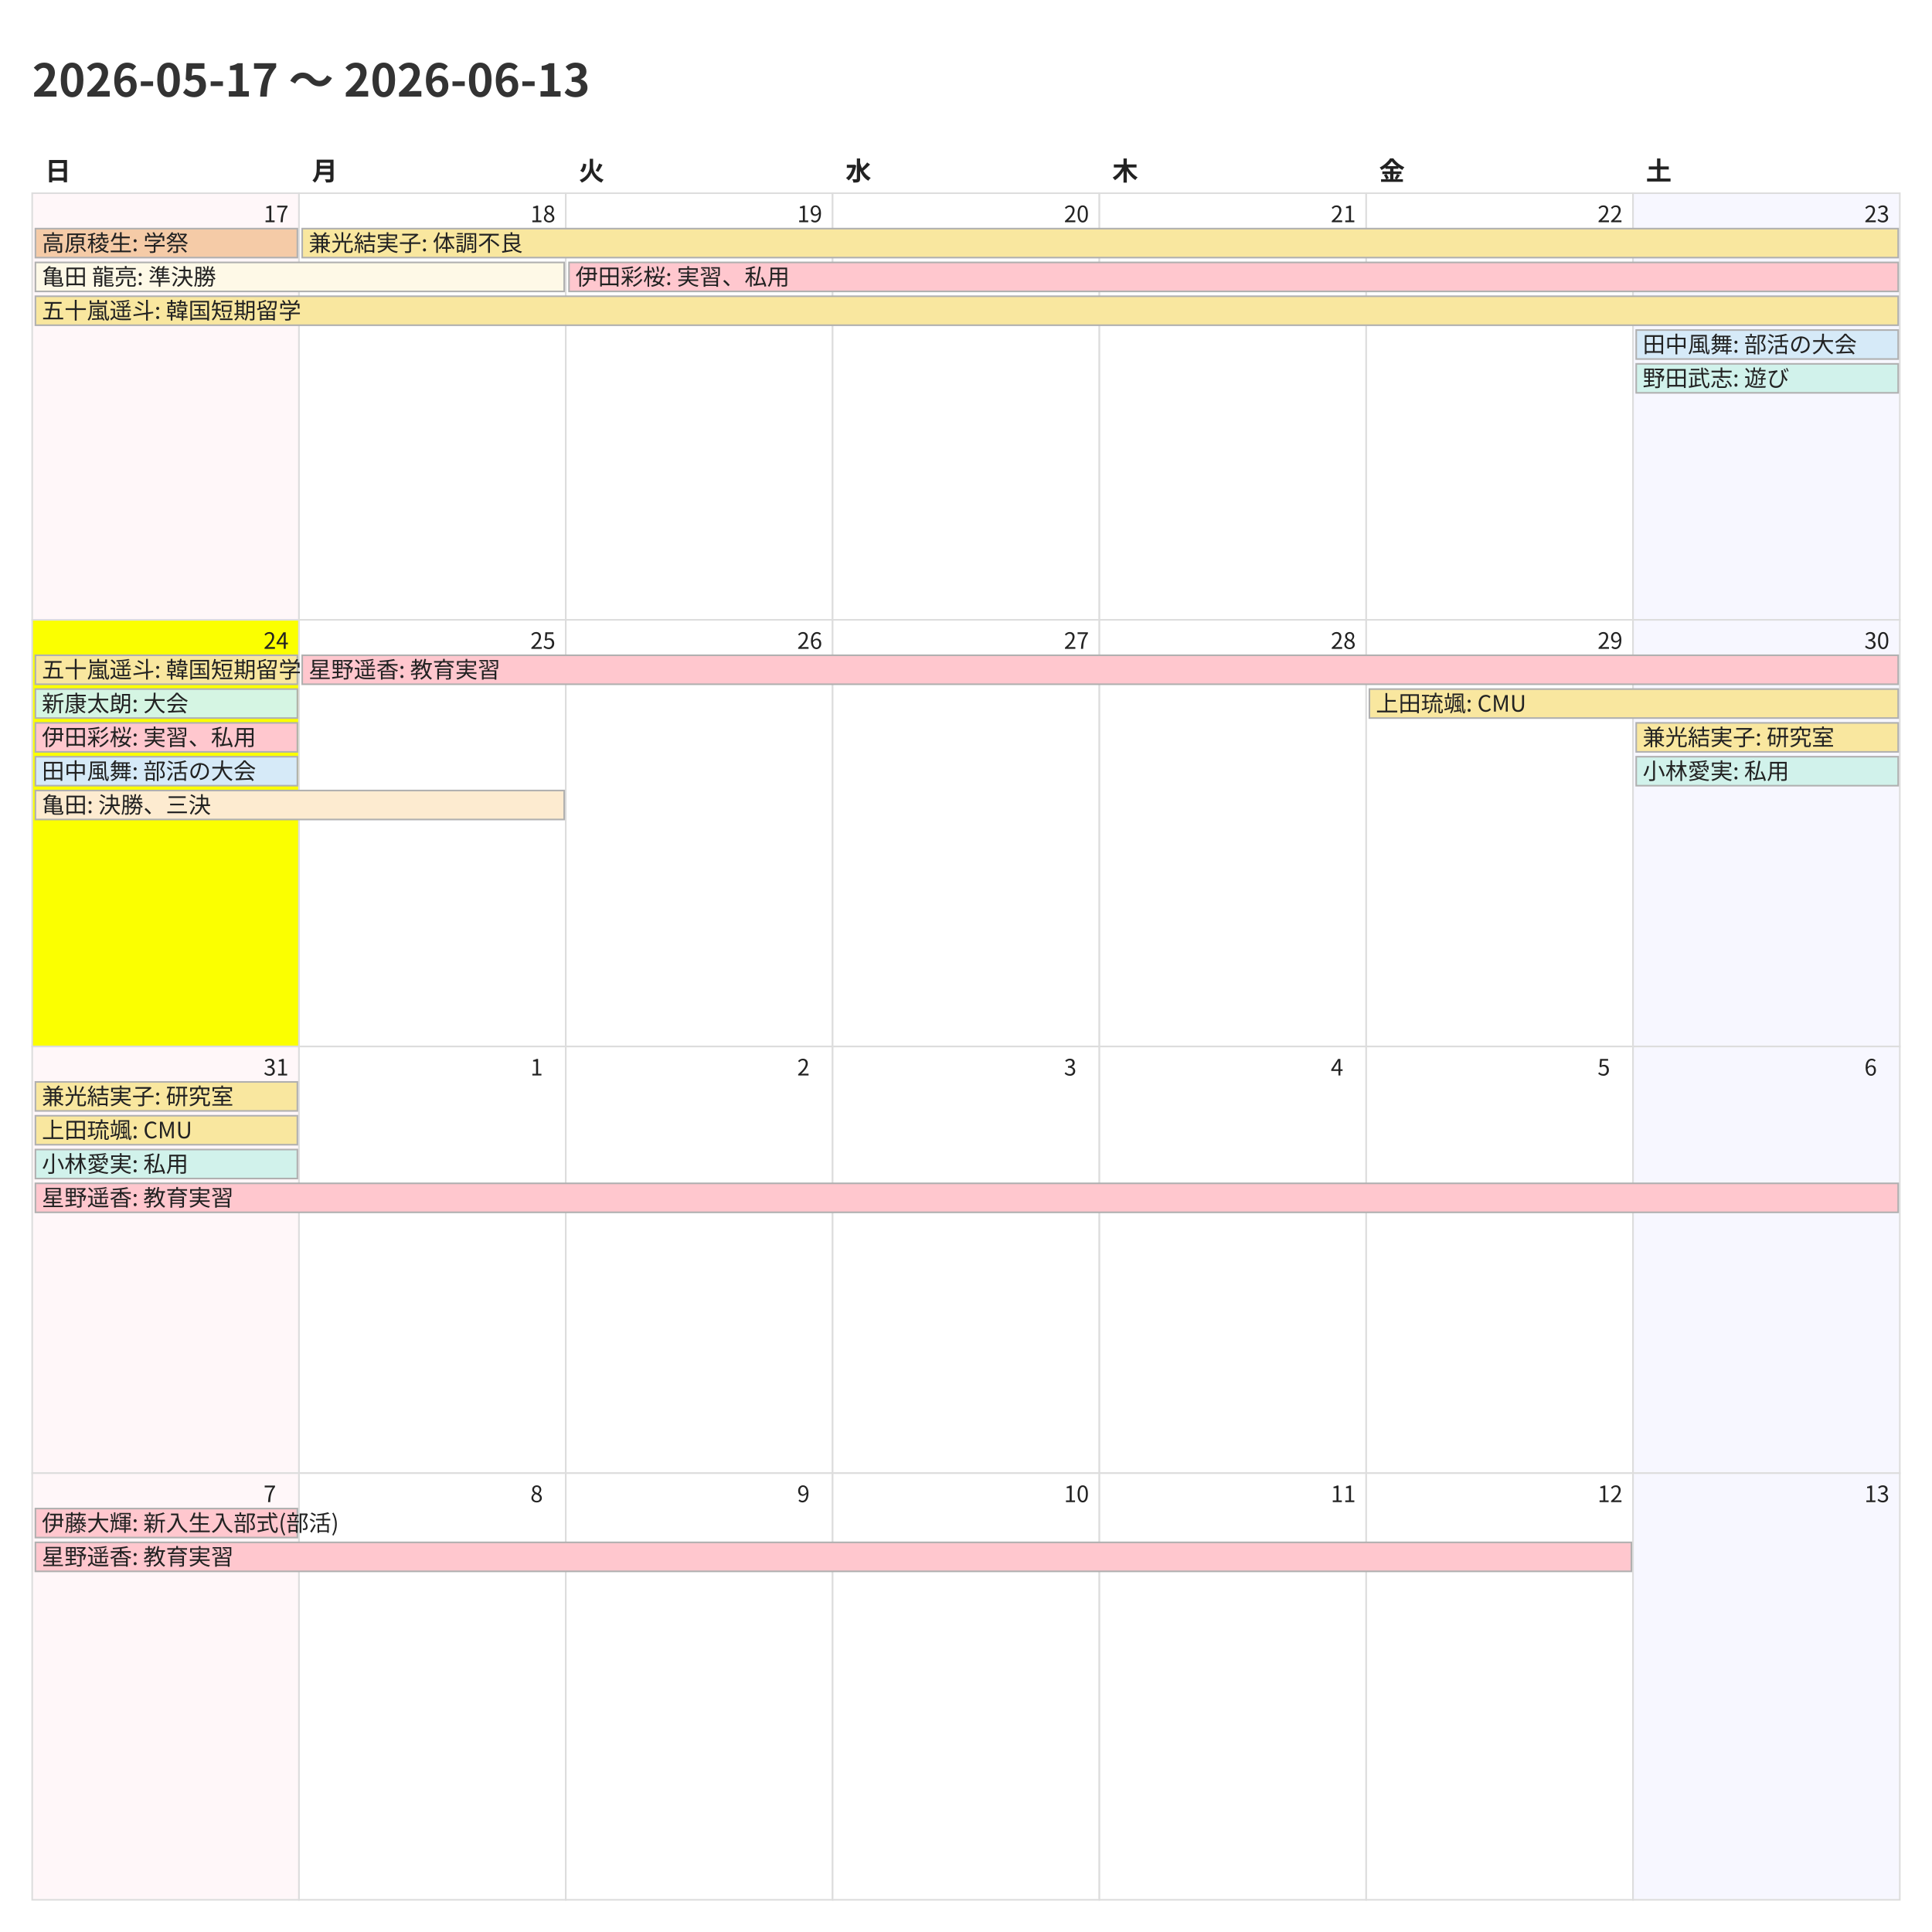
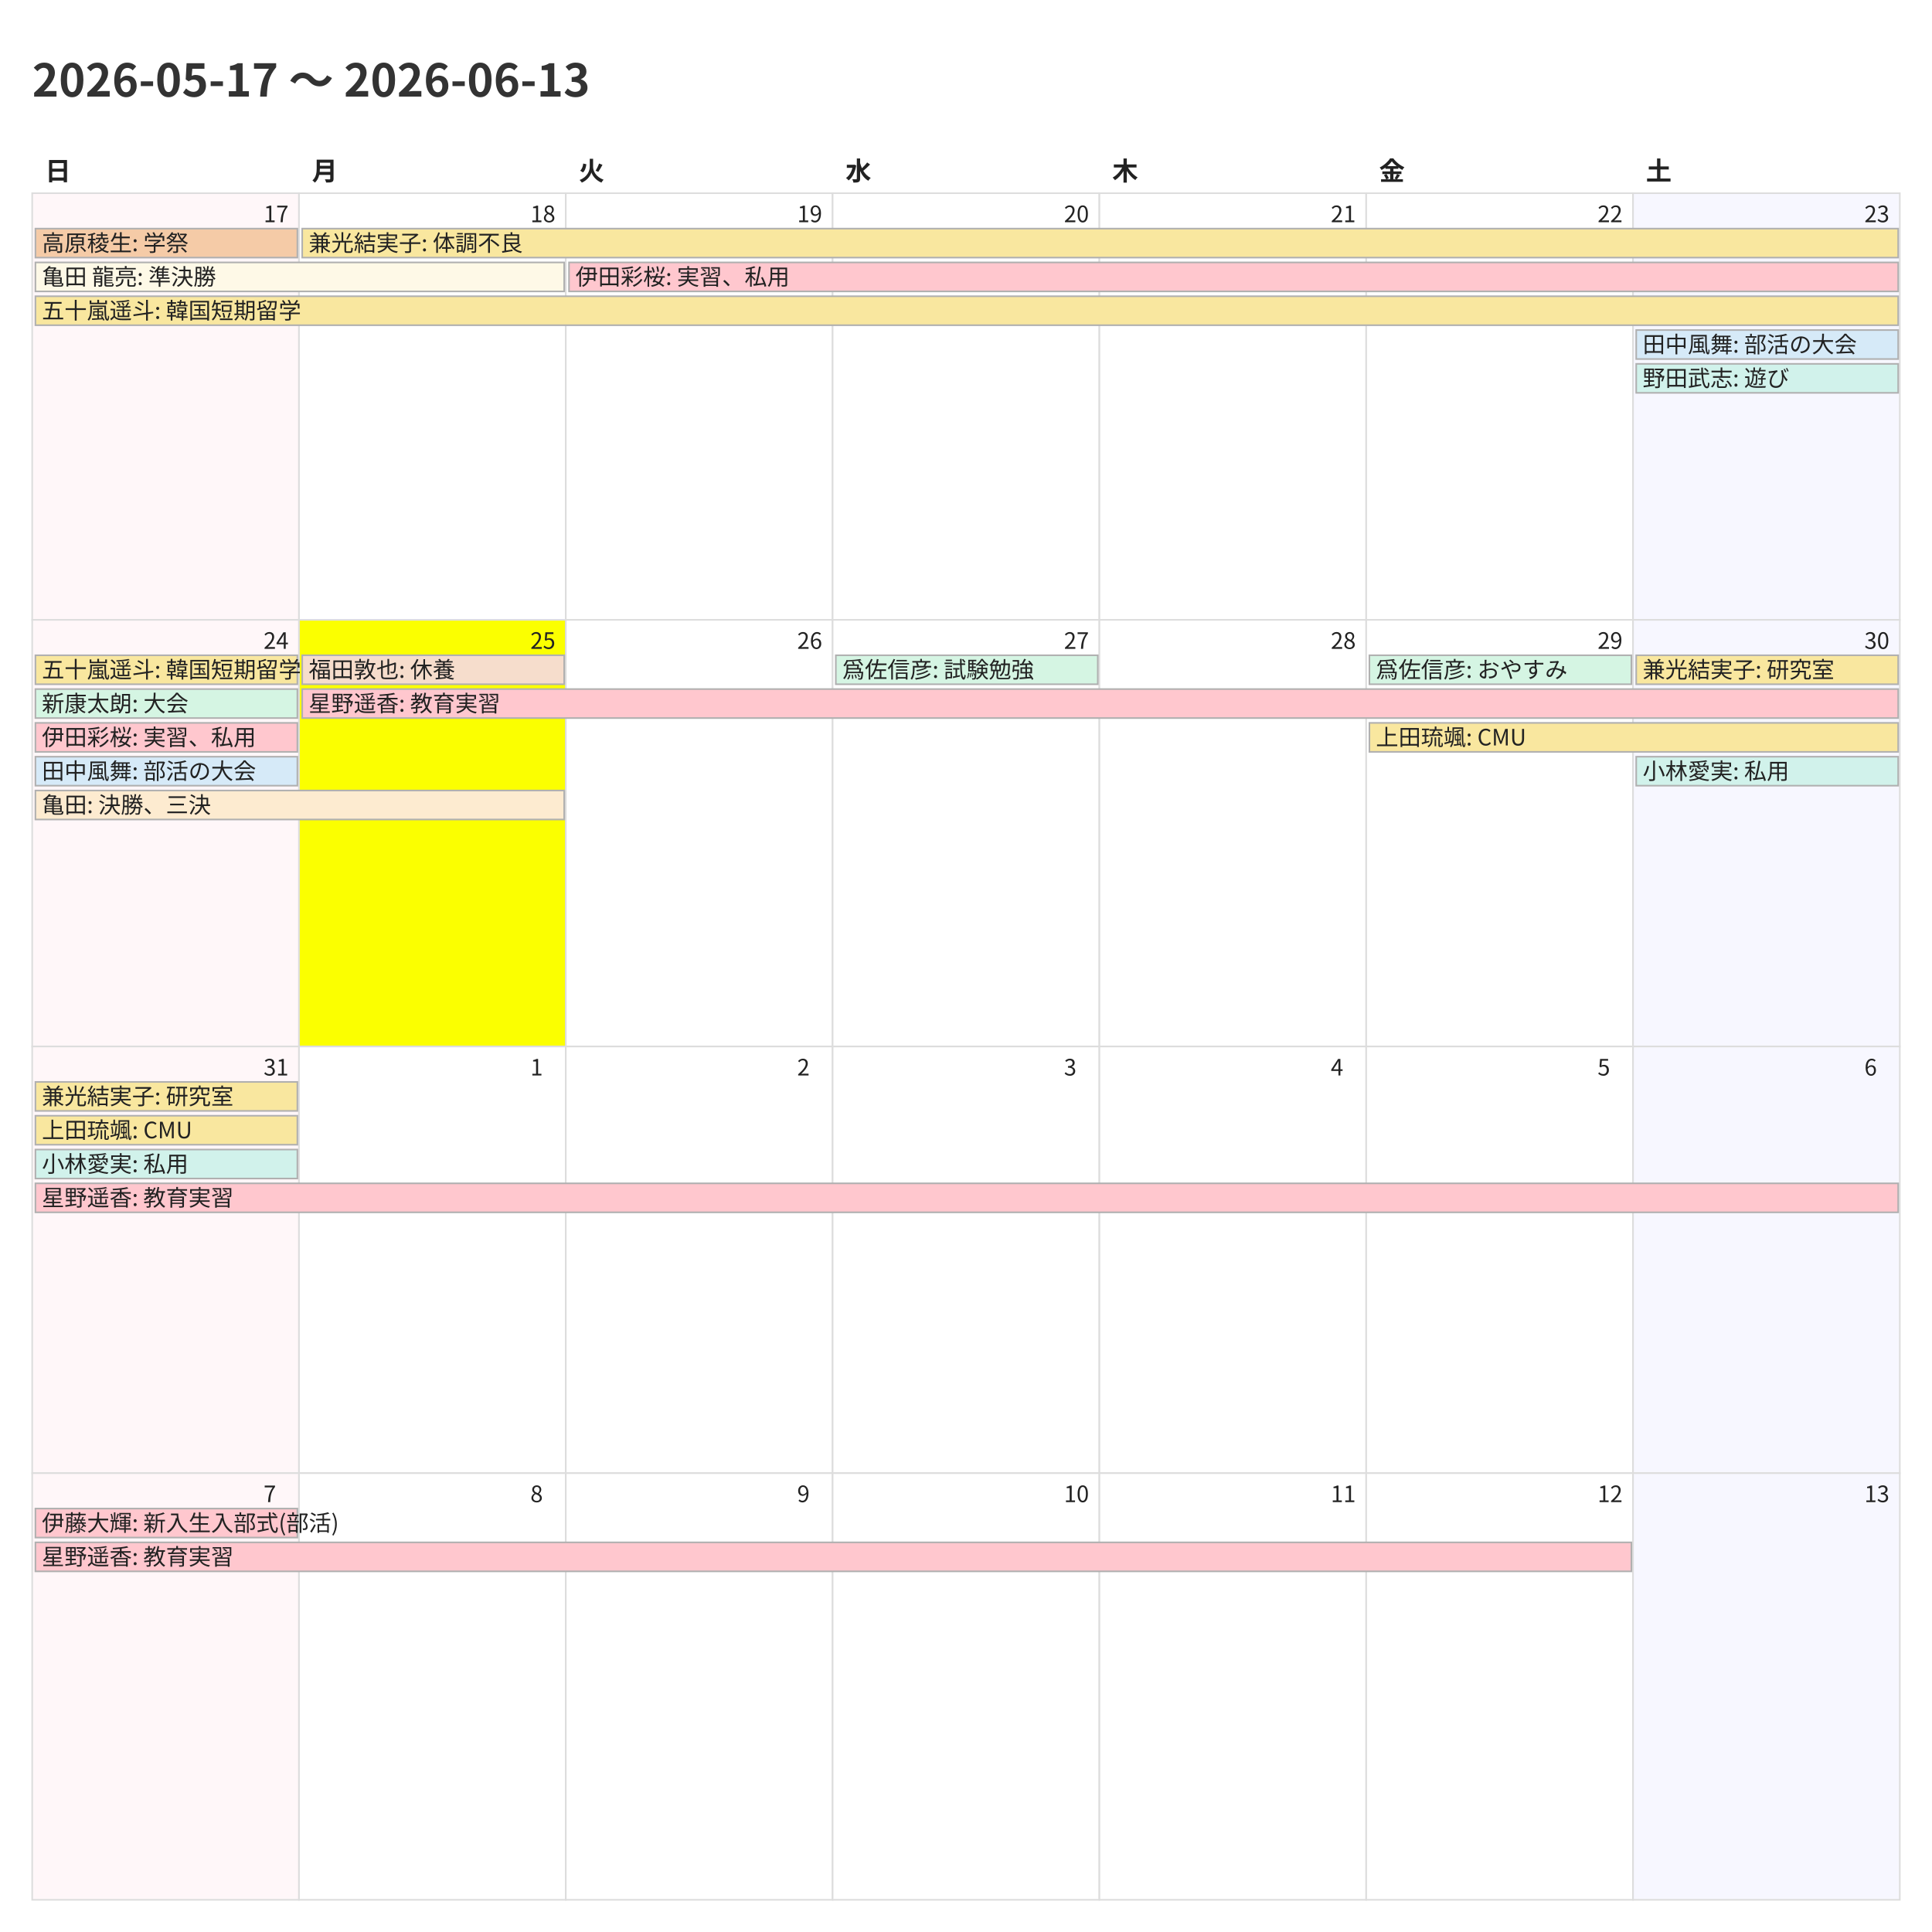
<svg xmlns="http://www.w3.org/2000/svg" width="1200" height="1200">
  <style>
    @charset "UTF-8";
    .title {
      font-family: "Noto Sans CJK JP","Noto Sans JP","IPAexGothic",
                   "Yu Gothic","Hiragino Kaku Gothic ProN",sans-serif;
      font-size: 28px; font-weight: 700; fill: #333;
    }
    .weekday, .day-number, .event {
      font-family: "Noto Sans CJK JP","Noto Sans JP","IPAexGothic",
                   "Yu Gothic","Hiragino Kaku Gothic ProN",sans-serif;
      fill: #222;
    }
    .weekday { font-size: 16px; font-weight: 600; }
    .day-number { font-size: 14px; }
    .event { font-size: 14px; }
    .cell { fill: #fff; stroke: #ddd; }
  </style>
  <rect x="0" y="0" width="1200" height="1200" fill="#fff" />
  <text class="title" x="20" y="60">2026-05-17 〜 2026-06-13</text>
  <text class="weekday" x="28.0" y="112">日</text>
  <text class="weekday" x="193.714" y="112">月</text>
  <text class="weekday" x="359.429" y="112">火</text>
  <text class="weekday" x="525.143" y="112">水</text>
  <text class="weekday" x="690.857" y="112">木</text>
  <text class="weekday" x="856.571" y="112">金</text>
  <text class="weekday" x="1022.286" y="112">土</text>
  <rect x="20.0" y="120.0" width="165.714" height="265.0" fill="#fff7f9" stroke="#ddd" />
  <text class="day-number" x="163.714" y="138.0">17</text>
  <rect x="185.714" y="120.0" width="165.714" height="265.0" fill="#ffffff" stroke="#ddd" />
  <text class="day-number" x="329.429" y="138.0">18</text>
  <rect x="351.429" y="120.0" width="165.714" height="265.0" fill="#ffffff" stroke="#ddd" />
  <text class="day-number" x="495.143" y="138.0">19</text>
  <rect x="517.143" y="120.0" width="165.714" height="265.0" fill="#ffffff" stroke="#ddd" />
  <text class="day-number" x="660.857" y="138.0">20</text>
  <rect x="682.857" y="120.0" width="165.714" height="265.0" fill="#ffffff" stroke="#ddd" />
  <text class="day-number" x="826.571" y="138.0">21</text>
  <rect x="848.571" y="120.0" width="165.714" height="265.0" fill="#ffffff" stroke="#ddd" />
  <text class="day-number" x="992.286" y="138.0">22</text>
  <rect x="1014.286" y="120.0" width="165.714" height="265.0" fill="#f7f7ff" stroke="#ddd" />
  <text class="day-number" x="1158.0" y="138.0">23</text>
-   <rect x="20.0" y="385.0" width="165.714" height="265.0" fill="#fbff00" stroke="#ddd" />
+   <rect x="20.0" y="385.0" width="165.714" height="265.0" fill="#fff7f9" stroke="#ddd" />
  <text class="day-number" x="163.714" y="403.0">24</text>
-   <rect x="185.714" y="385.0" width="165.714" height="265.0" fill="#ffffff" stroke="#ddd" />
+   <rect x="185.714" y="385.0" width="165.714" height="265.0" fill="#fbff00" stroke="#ddd" />
  <text class="day-number" x="329.429" y="403.0">25</text>
  <rect x="351.429" y="385.0" width="165.714" height="265.0" fill="#ffffff" stroke="#ddd" />
  <text class="day-number" x="495.143" y="403.0">26</text>
  <rect x="517.143" y="385.0" width="165.714" height="265.0" fill="#ffffff" stroke="#ddd" />
  <text class="day-number" x="660.857" y="403.0">27</text>
  <rect x="682.857" y="385.0" width="165.714" height="265.0" fill="#ffffff" stroke="#ddd" />
  <text class="day-number" x="826.571" y="403.0">28</text>
  <rect x="848.571" y="385.0" width="165.714" height="265.0" fill="#ffffff" stroke="#ddd" />
  <text class="day-number" x="992.286" y="403.0">29</text>
  <rect x="1014.286" y="385.0" width="165.714" height="265.0" fill="#f7f7ff" stroke="#ddd" />
  <text class="day-number" x="1158.0" y="403.0">30</text>
  <rect x="20.0" y="650.0" width="165.714" height="265.0" fill="#fff7f9" stroke="#ddd" />
  <text class="day-number" x="163.714" y="668.0">31</text>
  <rect x="185.714" y="650.0" width="165.714" height="265.0" fill="#ffffff" stroke="#ddd" />
  <text class="day-number" x="329.429" y="668.0">1</text>
  <rect x="351.429" y="650.0" width="165.714" height="265.0" fill="#ffffff" stroke="#ddd" />
  <text class="day-number" x="495.143" y="668.0">2</text>
  <rect x="517.143" y="650.0" width="165.714" height="265.0" fill="#ffffff" stroke="#ddd" />
  <text class="day-number" x="660.857" y="668.0">3</text>
  <rect x="682.857" y="650.0" width="165.714" height="265.0" fill="#ffffff" stroke="#ddd" />
  <text class="day-number" x="826.571" y="668.0">4</text>
  <rect x="848.571" y="650.0" width="165.714" height="265.0" fill="#ffffff" stroke="#ddd" />
  <text class="day-number" x="992.286" y="668.0">5</text>
  <rect x="1014.286" y="650.0" width="165.714" height="265.0" fill="#f7f7ff" stroke="#ddd" />
  <text class="day-number" x="1158.0" y="668.0">6</text>
  <rect x="20.0" y="915.0" width="165.714" height="265.0" fill="#fff7f9" stroke="#ddd" />
  <text class="day-number" x="163.714" y="933.0">7</text>
  <rect x="185.714" y="915.0" width="165.714" height="265.0" fill="#ffffff" stroke="#ddd" />
  <text class="day-number" x="329.429" y="933.0">8</text>
  <rect x="351.429" y="915.0" width="165.714" height="265.0" fill="#ffffff" stroke="#ddd" />
  <text class="day-number" x="495.143" y="933.0">9</text>
  <rect x="517.143" y="915.0" width="165.714" height="265.0" fill="#ffffff" stroke="#ddd" />
  <text class="day-number" x="660.857" y="933.0">10</text>
  <rect x="682.857" y="915.0" width="165.714" height="265.0" fill="#ffffff" stroke="#ddd" />
  <text class="day-number" x="826.571" y="933.0">11</text>
  <rect x="848.571" y="915.0" width="165.714" height="265.0" fill="#ffffff" stroke="#ddd" />
  <text class="day-number" x="992.286" y="933.0">12</text>
  <rect x="1014.286" y="915.0" width="165.714" height="265.0" fill="#f7f7ff" stroke="#ddd" />
  <text class="day-number" x="1158.0" y="933.0">13</text>
  <rect x="22.0" y="142.0" width="162.714" height="18" fill="#f5cba7" stroke="#b0b0b0" />
  <text class="event" x="26.0" y="156.0">高原稜生: 学祭</text>
  <rect x="22.0" y="163.0" width="328.429" height="18" fill="#fef9e7" stroke="#b0b0b0" />
  <text class="event" x="26.0" y="177.0">亀田 龍亮: 準決勝</text>
  <rect x="22.0" y="184.0" width="1157.0" height="18" fill="#f9e79f" stroke="#b0b0b0" />
  <text class="event" x="26.0" y="198.0">五十嵐遥斗: 韓国短期留学</text>
  <rect x="187.714" y="142.0" width="991.286" height="18" fill="#f9e79f" stroke="#b0b0b0" />
  <text class="event" x="191.714" y="156.0">兼光結実子: 体調不良</text>
  <rect x="353.429" y="163.0" width="825.571" height="18" fill="#ffc7ce" stroke="#b0b0b0" />
  <text class="event" x="357.429" y="177.0">伊田彩桜: 実習、私用</text>
  <rect x="1016.286" y="205.0" width="162.714" height="18" fill="#d6eaf8" stroke="#b0b0b0" />
  <text class="event" x="1020.286" y="219.0">田中風舞: 部活の大会</text>
  <rect x="1016.286" y="226.0" width="162.714" height="18" fill="#d1f2eb" stroke="#b0b0b0" />
  <text class="event" x="1020.286" y="240.0">野田武志: 遊び</text>
  <rect x="22.0" y="407.0" width="162.714" height="18" fill="#f9e79f" stroke="#b0b0b0" />
  <text class="event" x="26.0" y="421.0">五十嵐遥斗: 韓国短期留学</text>
  <rect x="22.0" y="428.0" width="162.714" height="18" fill="#d5f5e3" stroke="#b0b0b0" />
  <text class="event" x="26.0" y="442.0">新康太朗: 大会</text>
  <rect x="22.0" y="449.0" width="162.714" height="18" fill="#ffc7ce" stroke="#b0b0b0" />
  <text class="event" x="26.0" y="463.0">伊田彩桜: 実習、私用</text>
  <rect x="22.0" y="470.0" width="162.714" height="18" fill="#d6eaf8" stroke="#b0b0b0" />
  <text class="event" x="26.0" y="484.0">田中風舞: 部活の大会</text>
  <rect x="22.0" y="491.0" width="328.429" height="18" fill="#fdebd0" stroke="#b0b0b0" />
  <text class="event" x="26.0" y="505.0">亀田: 決勝、三決</text>
-   <rect x="187.714" y="407.0" width="991.286" height="18" fill="#ffc7ce" stroke="#b0b0b0" />
-   <text class="event" x="191.714" y="421.0">星野遥香: 教育実習</text>
-   <rect x="850.571" y="428.0" width="328.429" height="18" fill="#f9e79f" stroke="#b0b0b0" />
-   <text class="event" x="854.571" y="442.0">上田琉颯: CMU</text>
-   <rect x="1016.286" y="449.0" width="162.714" height="18" fill="#f9e79f" stroke="#b0b0b0" />
-   <text class="event" x="1020.286" y="463.0">兼光結実子: 研究室</text>
+   <rect x="187.714" y="407.0" width="162.714" height="18" fill="#f6ddcc" stroke="#b0b0b0" />
+   <text class="event" x="191.714" y="421.0">福田敦也: 休養</text>
+   <rect x="187.714" y="428.0" width="991.286" height="18" fill="#ffc7ce" stroke="#b0b0b0" />
+   <text class="event" x="191.714" y="442.0">星野遥香: 教育実習</text>
+   <rect x="519.143" y="407.0" width="162.714" height="18" fill="#d5f5e3" stroke="#b0b0b0" />
+   <text class="event" x="523.143" y="421.0">爲佐信彦: 試験勉強</text>
+   <rect x="850.571" y="407.0" width="162.714" height="18" fill="#d5f5e3" stroke="#b0b0b0" />
+   <text class="event" x="854.571" y="421.0">爲佐信彦: おやすみ</text>
+   <rect x="850.571" y="449.0" width="328.429" height="18" fill="#f9e79f" stroke="#b0b0b0" />
+   <text class="event" x="854.571" y="463.0">上田琉颯: CMU</text>
+   <rect x="1016.286" y="407.0" width="162.714" height="18" fill="#f9e79f" stroke="#b0b0b0" />
+   <text class="event" x="1020.286" y="421.0">兼光結実子: 研究室</text>
  <rect x="1016.286" y="470.0" width="162.714" height="18" fill="#d1f2eb" stroke="#b0b0b0" />
  <text class="event" x="1020.286" y="484.0">小林愛実: 私用</text>
  <rect x="22.0" y="672.0" width="162.714" height="18" fill="#f9e79f" stroke="#b0b0b0" />
  <text class="event" x="26.0" y="686.0">兼光結実子: 研究室</text>
  <rect x="22.0" y="693.0" width="162.714" height="18" fill="#f9e79f" stroke="#b0b0b0" />
  <text class="event" x="26.0" y="707.0">上田琉颯: CMU</text>
  <rect x="22.0" y="714.0" width="162.714" height="18" fill="#d1f2eb" stroke="#b0b0b0" />
  <text class="event" x="26.0" y="728.0">小林愛実: 私用</text>
  <rect x="22.0" y="735.0" width="1157.0" height="18" fill="#ffc7ce" stroke="#b0b0b0" />
  <text class="event" x="26.0" y="749.0">星野遥香: 教育実習</text>
  <rect x="22.0" y="937.0" width="162.714" height="18" fill="#ffc7ce" stroke="#b0b0b0" />
  <text class="event" x="26.0" y="951.0">伊藤大輝: 新入生入部式(部活)</text>
  <rect x="22.0" y="958.0" width="991.286" height="18" fill="#ffc7ce" stroke="#b0b0b0" />
  <text class="event" x="26.0" y="972.0">星野遥香: 教育実習</text>
</svg>
